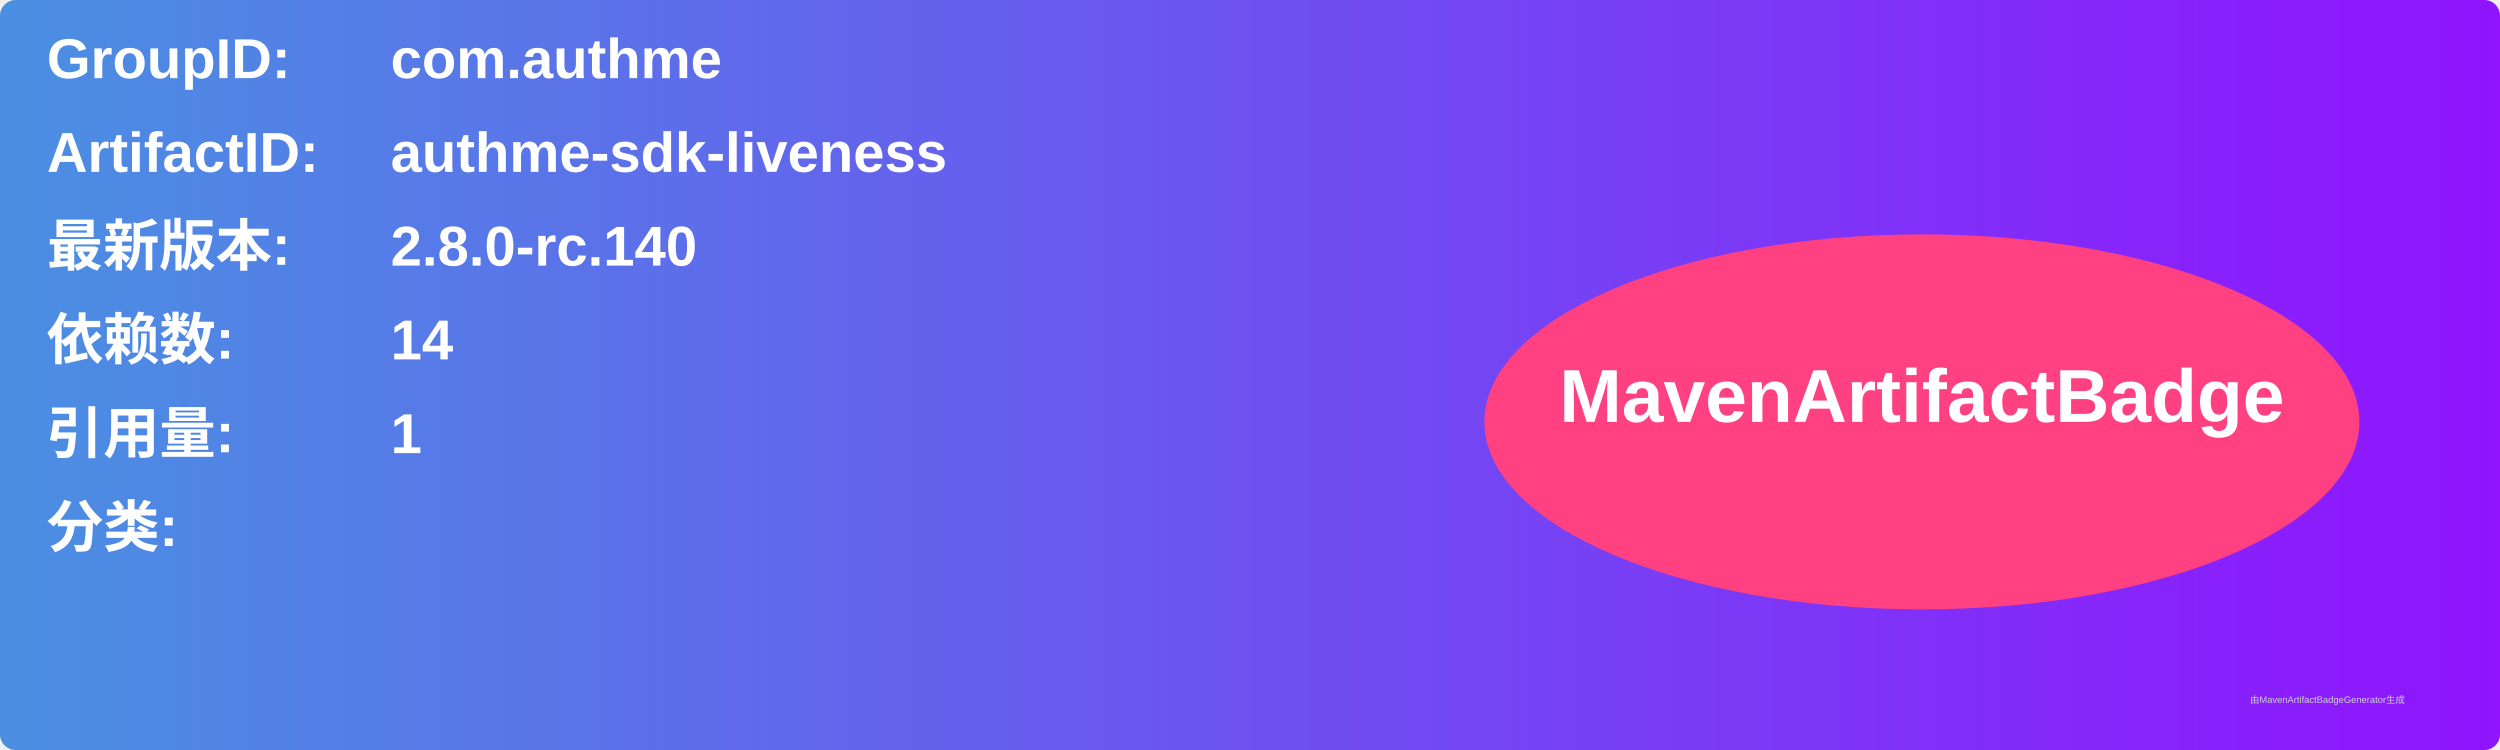
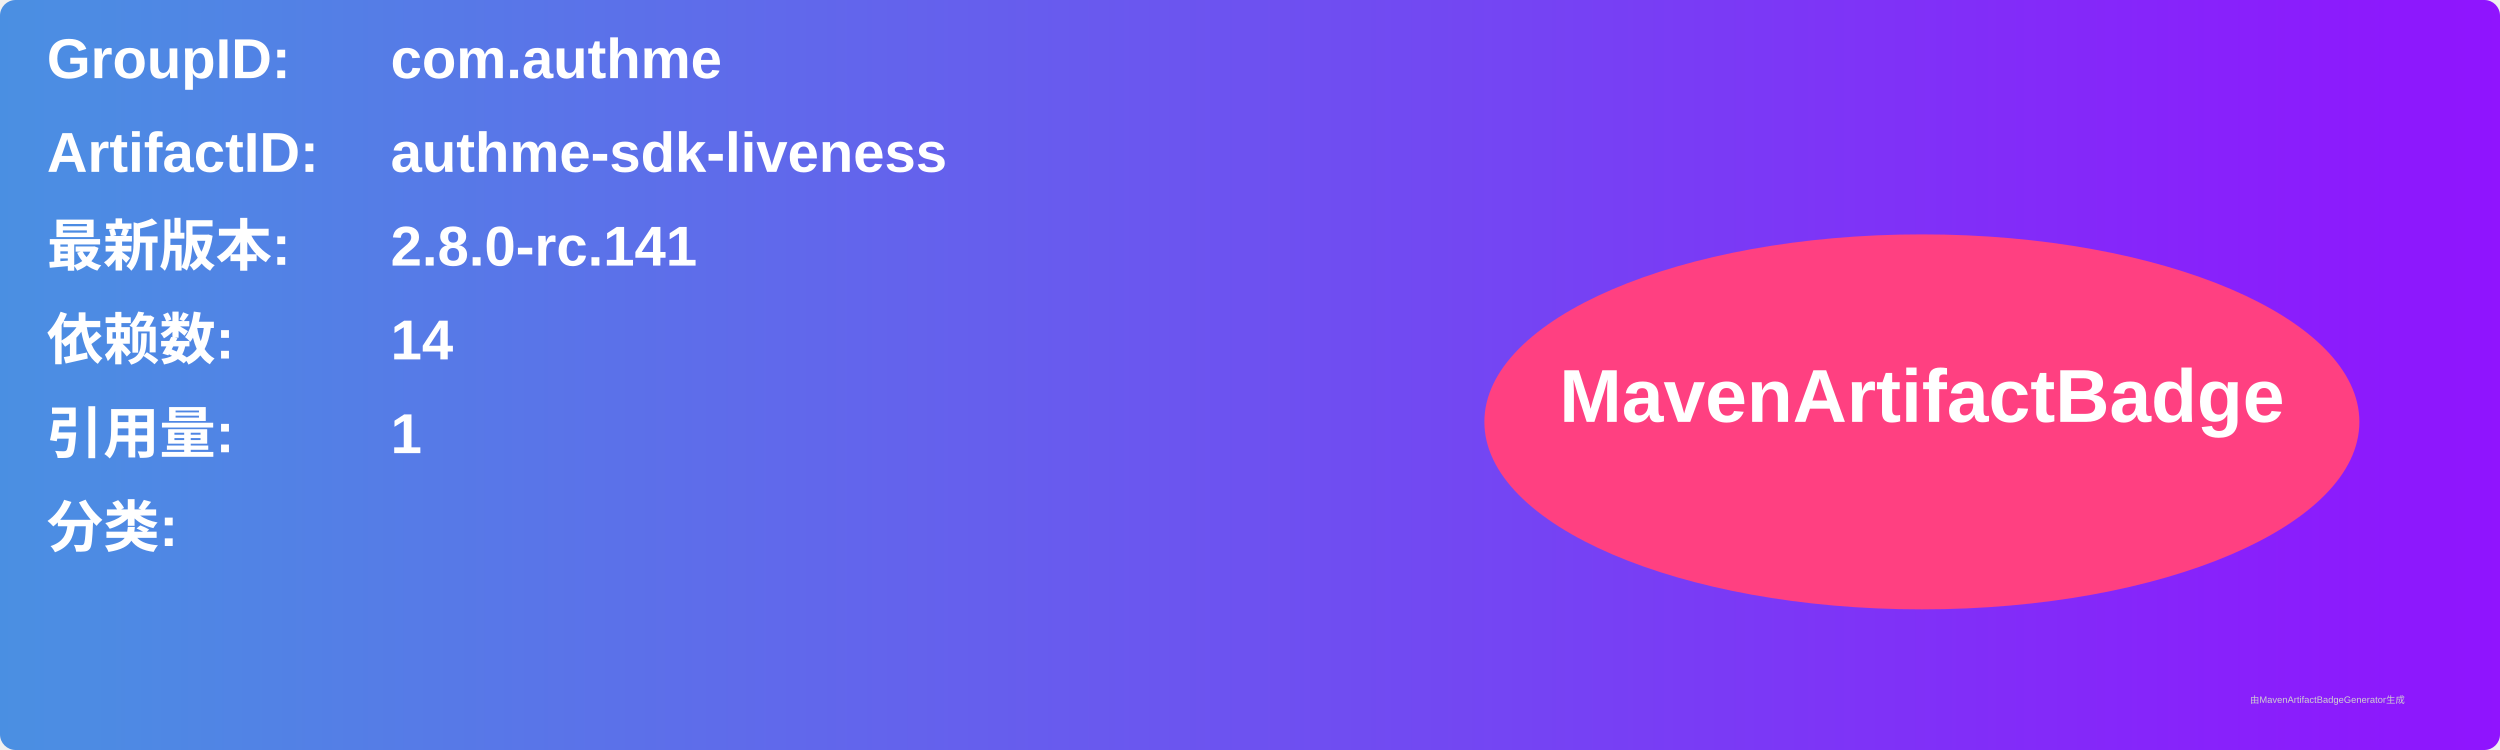
<svg xmlns="http://www.w3.org/2000/svg" width="800" height="240" viewBox="0 0 800 240">
  <linearGradient id="grad" x1="0%" y1="0%" x2="100%" y2="0%">
    <stop offset="0%" stop-color="#4a90e2" />
    <stop offset="100%" stop-color="#9013fe" />
  </linearGradient>
  <rect width="100%" height="100%" rx="5" ry="5" fill="url(#grad)" />
  <g transform="translate(15, 15)">
    <text x="0" y="10" font-family="Arial" font-size="18" fill="white" font-weight="bold" width="260">GroupID:</text>
    <text x="110" y="10" font-family="Arial" font-size="18" fill="white" font-weight="bold" width="460">com.authme</text>
    <text x="0" y="40" font-family="Arial" font-size="18" fill="white" font-weight="bold" width="260">ArtifactID:</text>
    <text x="110" y="40" font-family="Arial" font-size="18" fill="white" font-weight="bold" width="460">authme-sdk-liveness</text>
    <text x="0" y="70" font-family="Arial" font-size="18" fill="white" font-weight="bold">最新版本:</text>
    <text x="110" y="70" font-family="Arial" font-size="18" fill="white" font-weight="bold">
-       <tspan font-weight="bold">2.8.0-rc.140</tspan>
+       <tspan font-weight="bold">2.8.0-rc.141</tspan>
    </text>
    <text x="0" y="100" font-family="Arial" font-size="18" fill="white" font-weight="bold">依赖数: </text>
    <text x="110" y="100" font-family="Arial" font-size="18" fill="white">
      <tspan font-weight="bold">14</tspan>
    </text>
    <text x="0" y="130" font-family="Arial" font-size="18" fill="white" font-weight="bold">引用量: </text>
    <text x="110" y="130" font-family="Arial" font-size="18" fill="white">
      <tspan font-weight="bold">1</tspan>
    </text>
    <text x="0" y="160" font-family="Arial" font-size="18" fill="white" font-weight="bold">分类:</text>
    <text x="10" y="190" font-family="Arial" font-size="10" fill="white">
      <tspan font-weight="bold" />
    </text>
    <ellipse cx="600" cy="120" rx="140" ry="60" fill="#ff4081" />
    <text x="600" y="120" text-anchor="middle" font-family="Arial" font-size="24" fill="white" font-weight="bold">MavenArtifactBadge</text>
  </g>
  <text x="720" y="225" font-family="Arial" font-size="3" fill="#d0d0d0">由MavenArtifactBadgeGenerator生成</text>
</svg>
